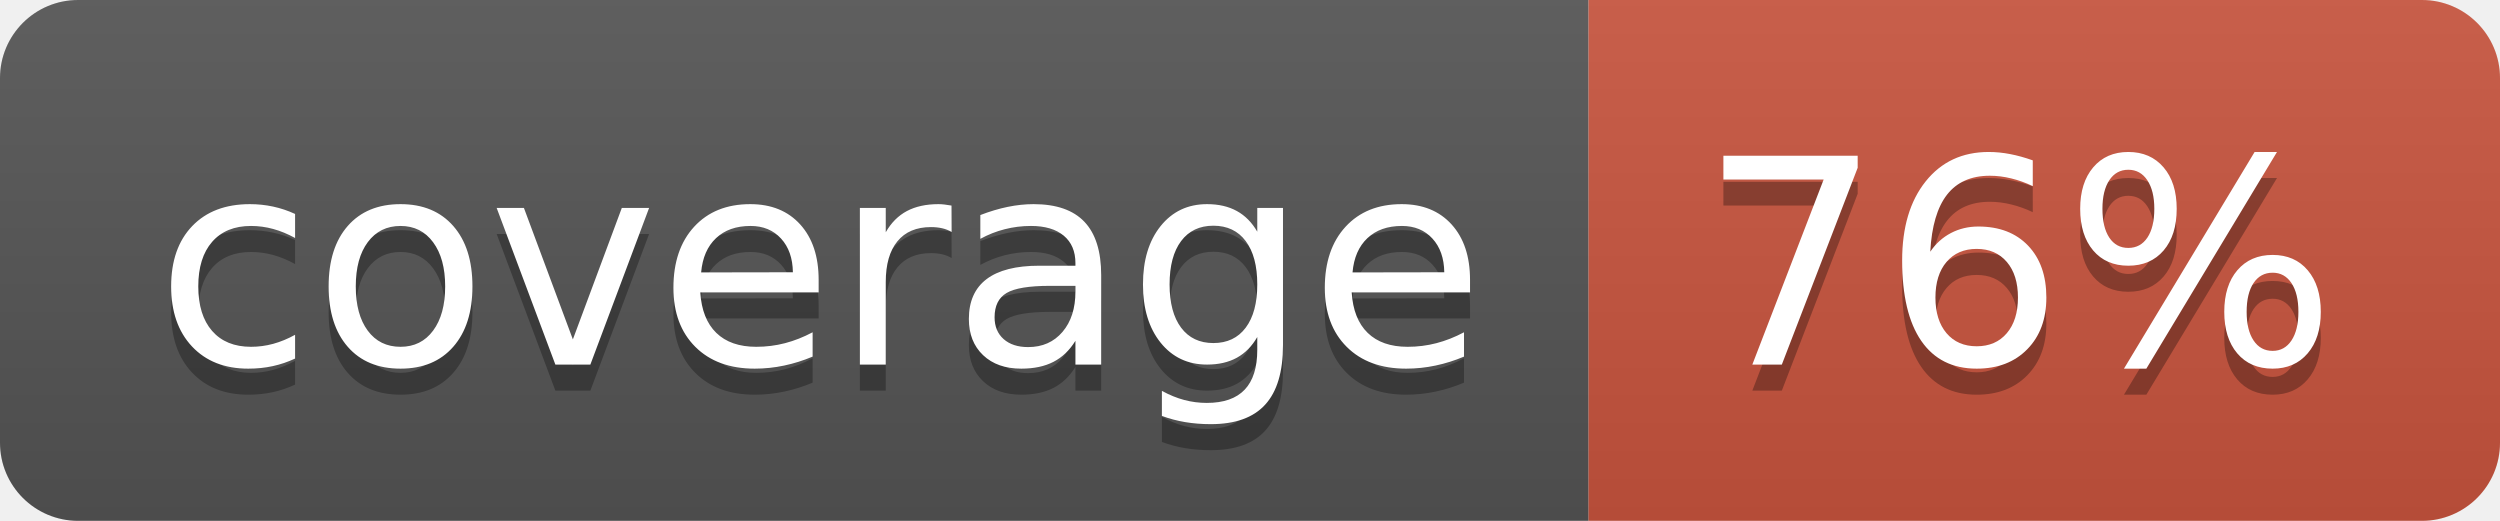
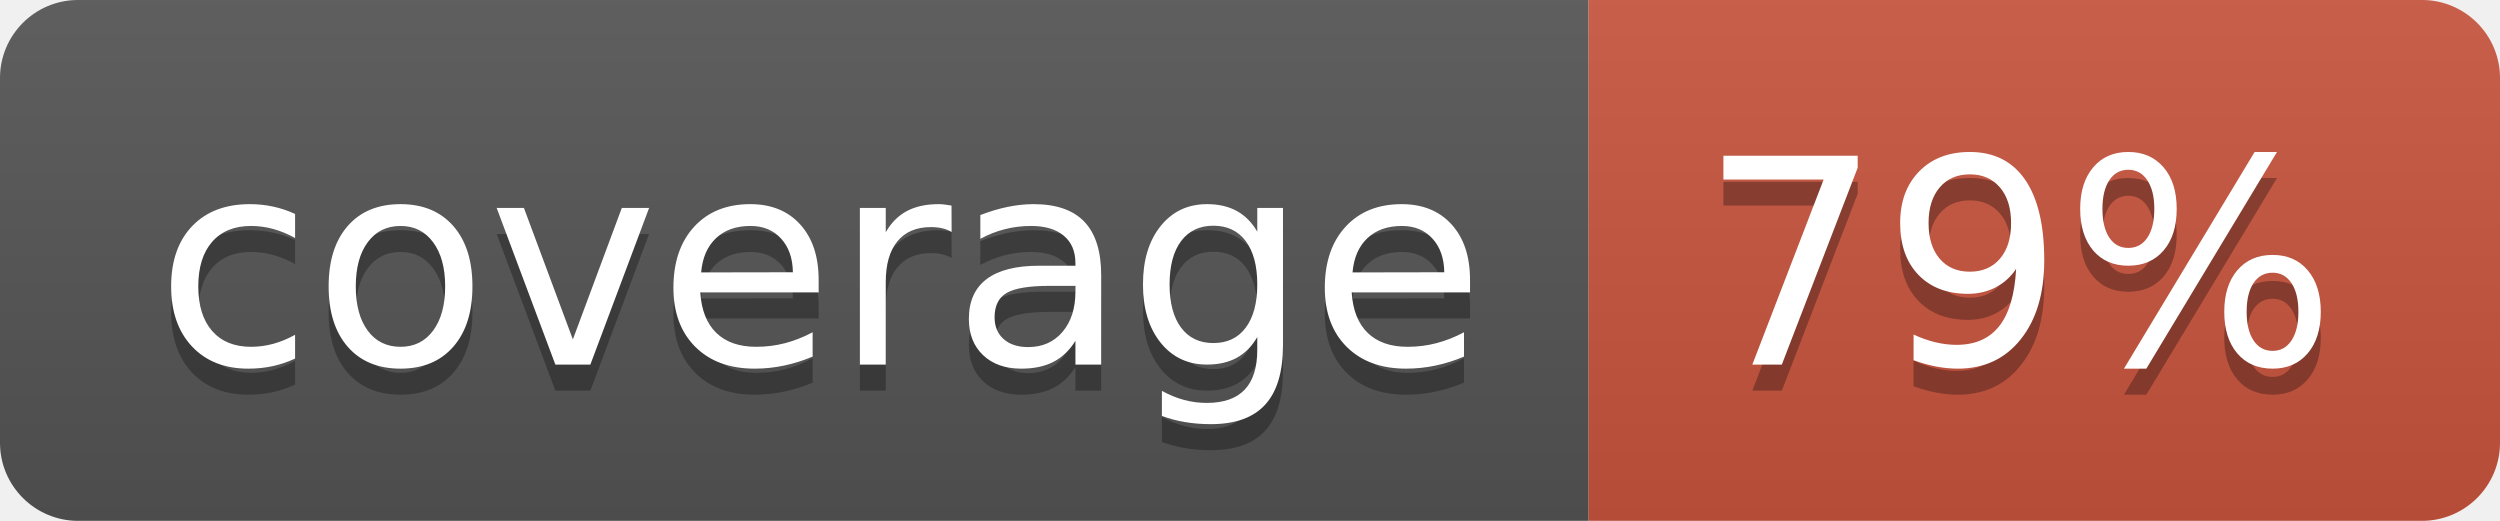
<svg xmlns="http://www.w3.org/2000/svg" width="96" height="20">
  <linearGradient id="b" x2="0" y2="100%">
    <stop offset="0" stop-color="#bbb" stop-opacity=".1" />
    <stop offset="1" stop-opacity=".1" />
  </linearGradient>
  <clipPath id="a">
    <rect width="96" height="20" rx="3" fill="#fff" />
  </clipPath>
  <g clip-path="url(#a)">
    <path fill="#555" d="M0 0h61v20H0z" />
    <path fill="#CA553E" d="M61 0h35v20H61z" />
    <path fill="url(#b)" d="M0 0h96v20H0z" />
  </g>
  <g fill="#fff" text-anchor="middle" font-family="DejaVu Sans,Verdana,Geneva,sans-serif" font-size="110">
    <text x="315" y="150" fill="#010101" fill-opacity=".3" transform="scale(.1)" textLength="510">coverage</text>
    <text x="315" y="140" transform="scale(.1)" textLength="510">coverage</text>
-     <text x="775" y="150" fill="#010101" fill-opacity=".3" transform="scale(.1)" textLength="250">76%</text>
-     <text x="775" y="140" transform="scale(.1)" textLength="250">76%</text>
+     <text x="775" y="150" fill="#010101" fill-opacity=".3" transform="scale(.1)" textLength="250">79%</text>
+     <text x="775" y="140" transform="scale(.1)" textLength="250">79%</text>
  </g>
</svg>
